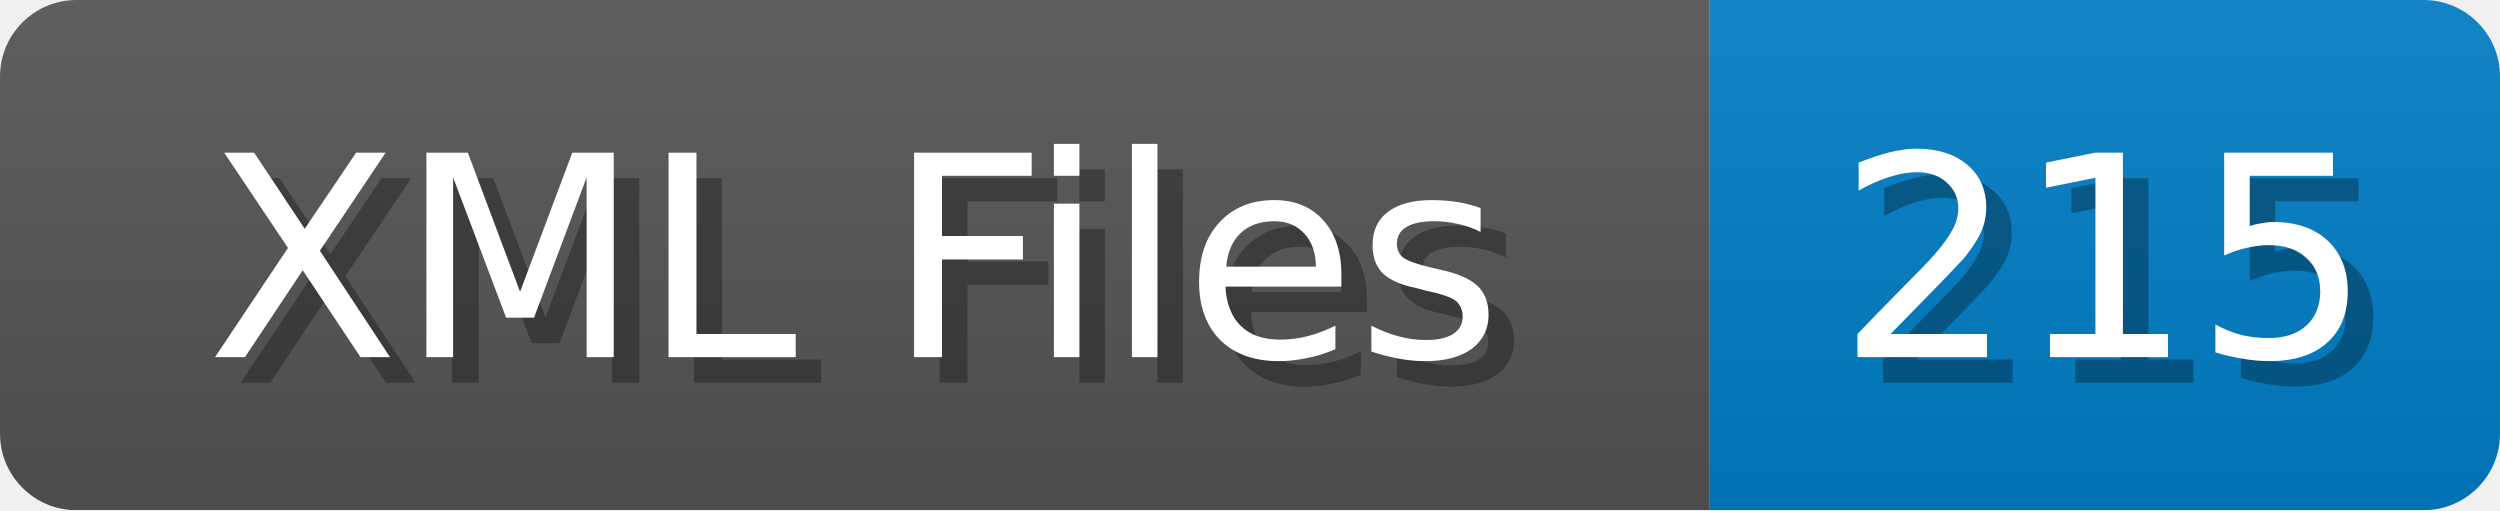
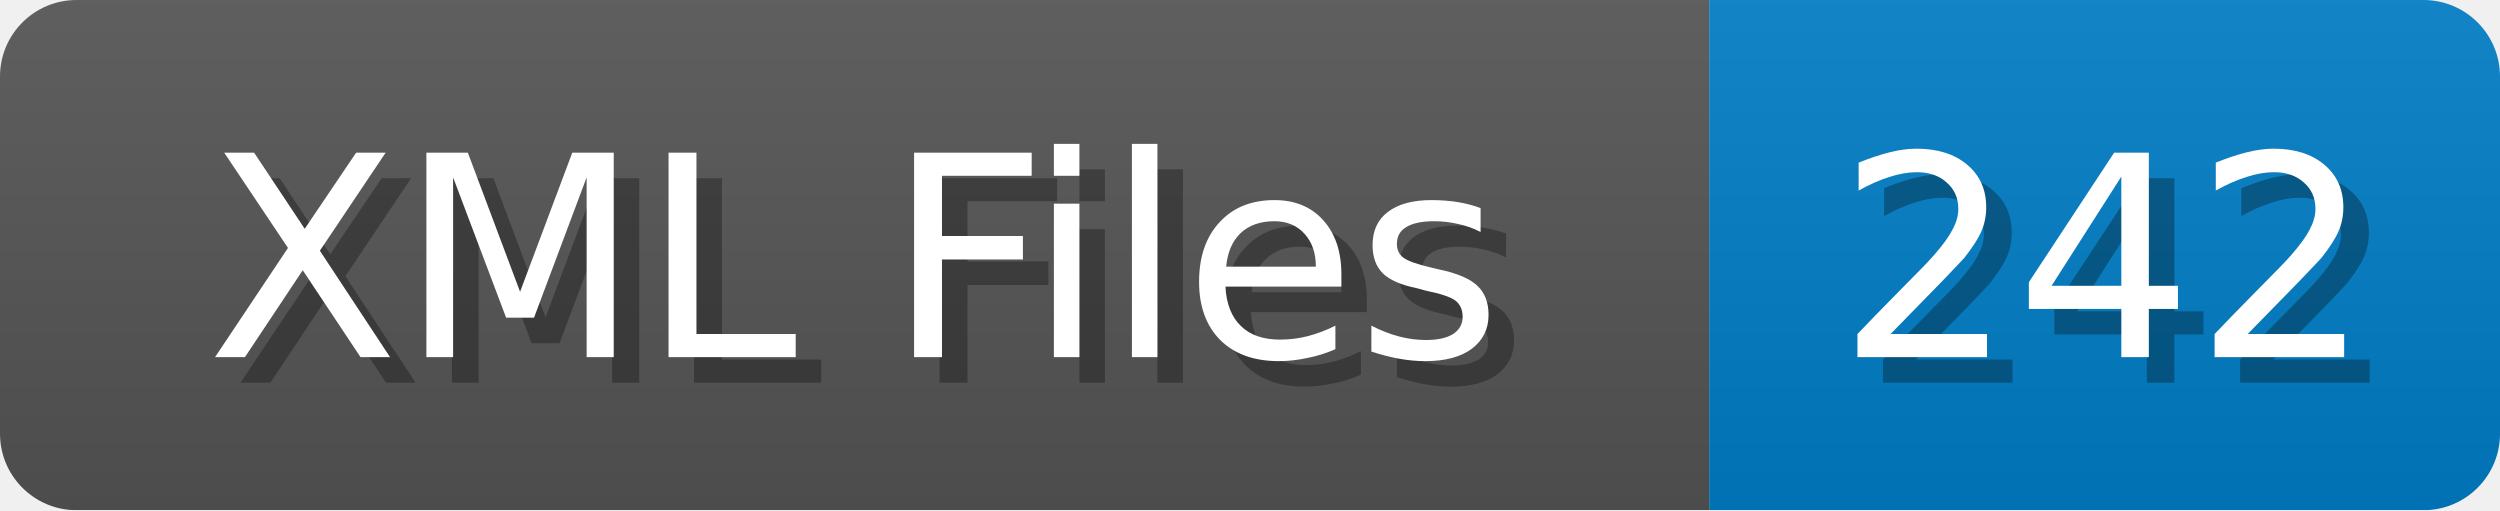
<svg xmlns="http://www.w3.org/2000/svg" width="98" height="20">
  <linearGradient id="b" x2="0" y2="100%">
    <stop offset="0" stop-color="#bbb" stop-opacity=".1" />
    <stop offset="1" stop-opacity=".1" />
  </linearGradient>
  <mask id="anybadge_1">
    <rect width="98" height="20" rx="3" fill="#fff" />
  </mask>
  <g mask="url(#anybadge_1)">
    <path fill="#555" d="M0 0h67v20H0z" />
    <path fill="#007ec6" d="M67 0h31v20H67z" />
    <path fill="url(#b)" d="M0 0h98v20H0z" />
  </g>
  <g fill="#fff" text-anchor="middle" font-family="DejaVu Sans,Verdana,Geneva,sans-serif" font-size="11">
    <text x="34.5" y="15" fill="#010101" fill-opacity=".3">XML Files</text>
    <text x="33.5" y="14">XML Files</text>
  </g>
  <g fill="#fff" text-anchor="middle" font-family="DejaVu Sans,Verdana,Geneva,sans-serif" font-size="11">
-     <text x="83.5" y="15" fill="#010101" fill-opacity=".3">215</text>
-     <text x="82.5" y="14">215</text>
+     <text x="83.5" y="15" fill="#010101" fill-opacity=".3">242</text>
+     <text x="82.5" y="14">242</text>
  </g>
</svg>
